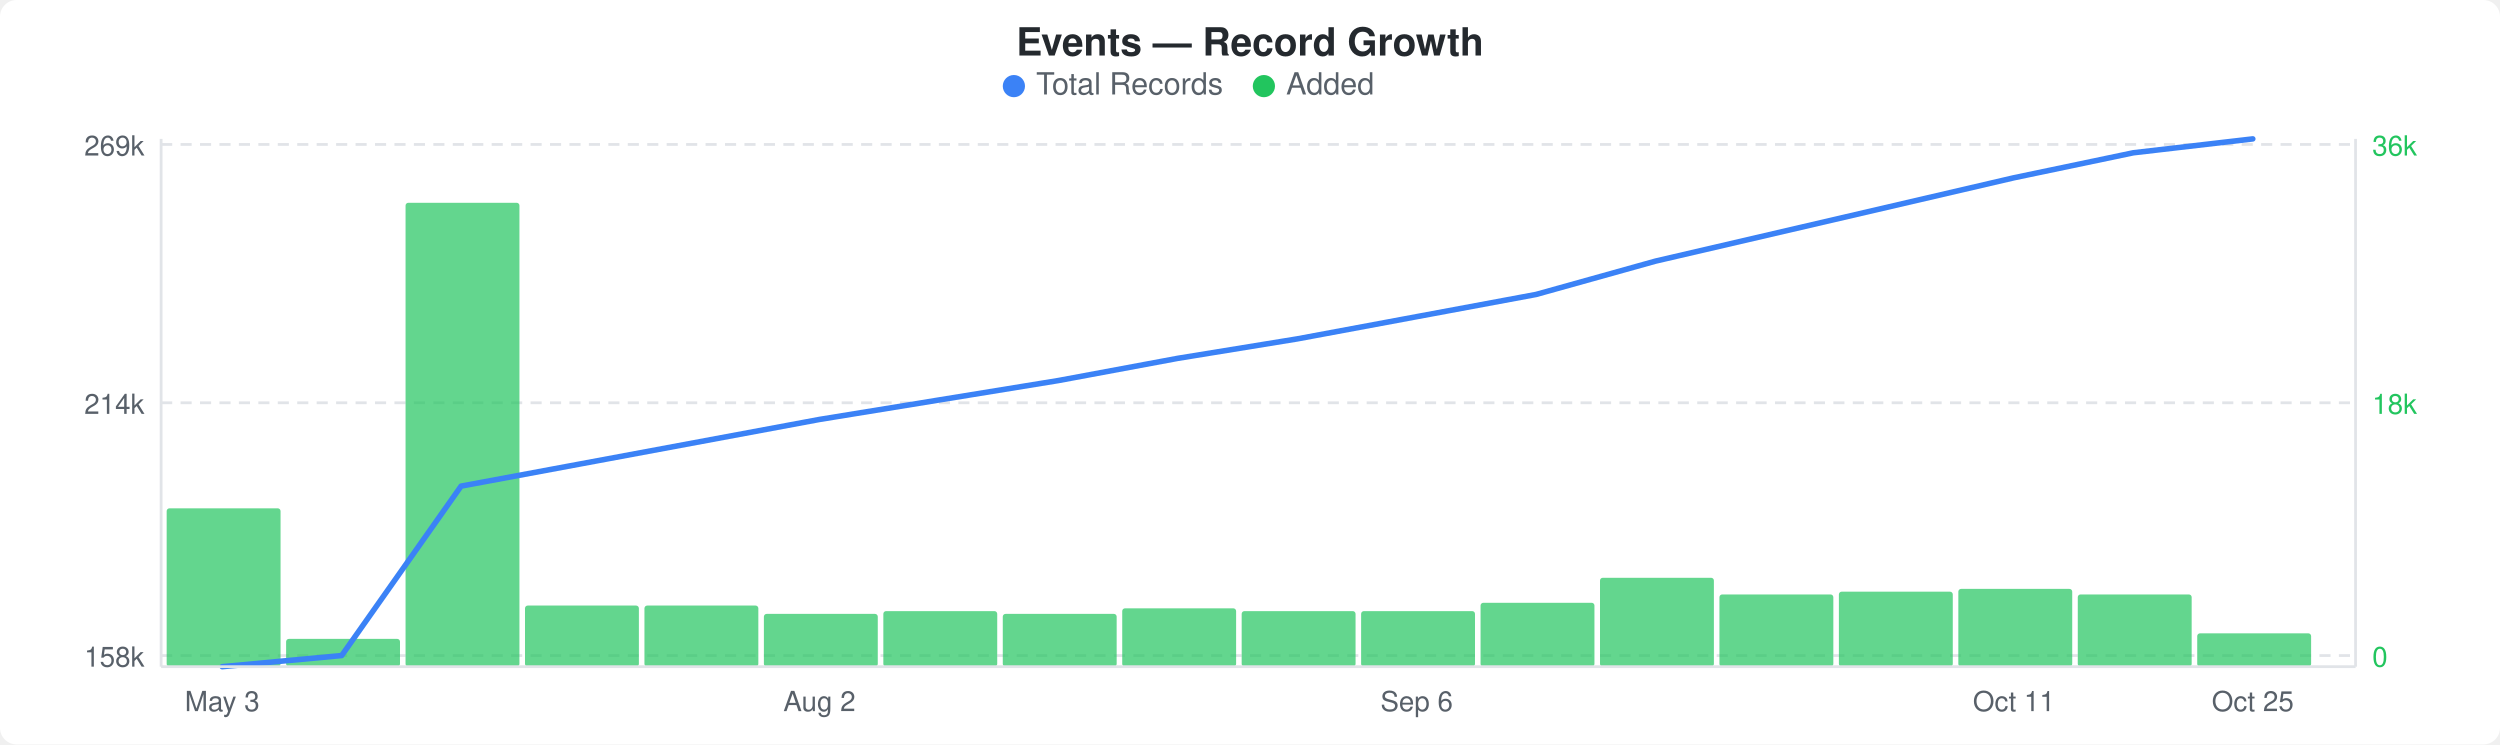
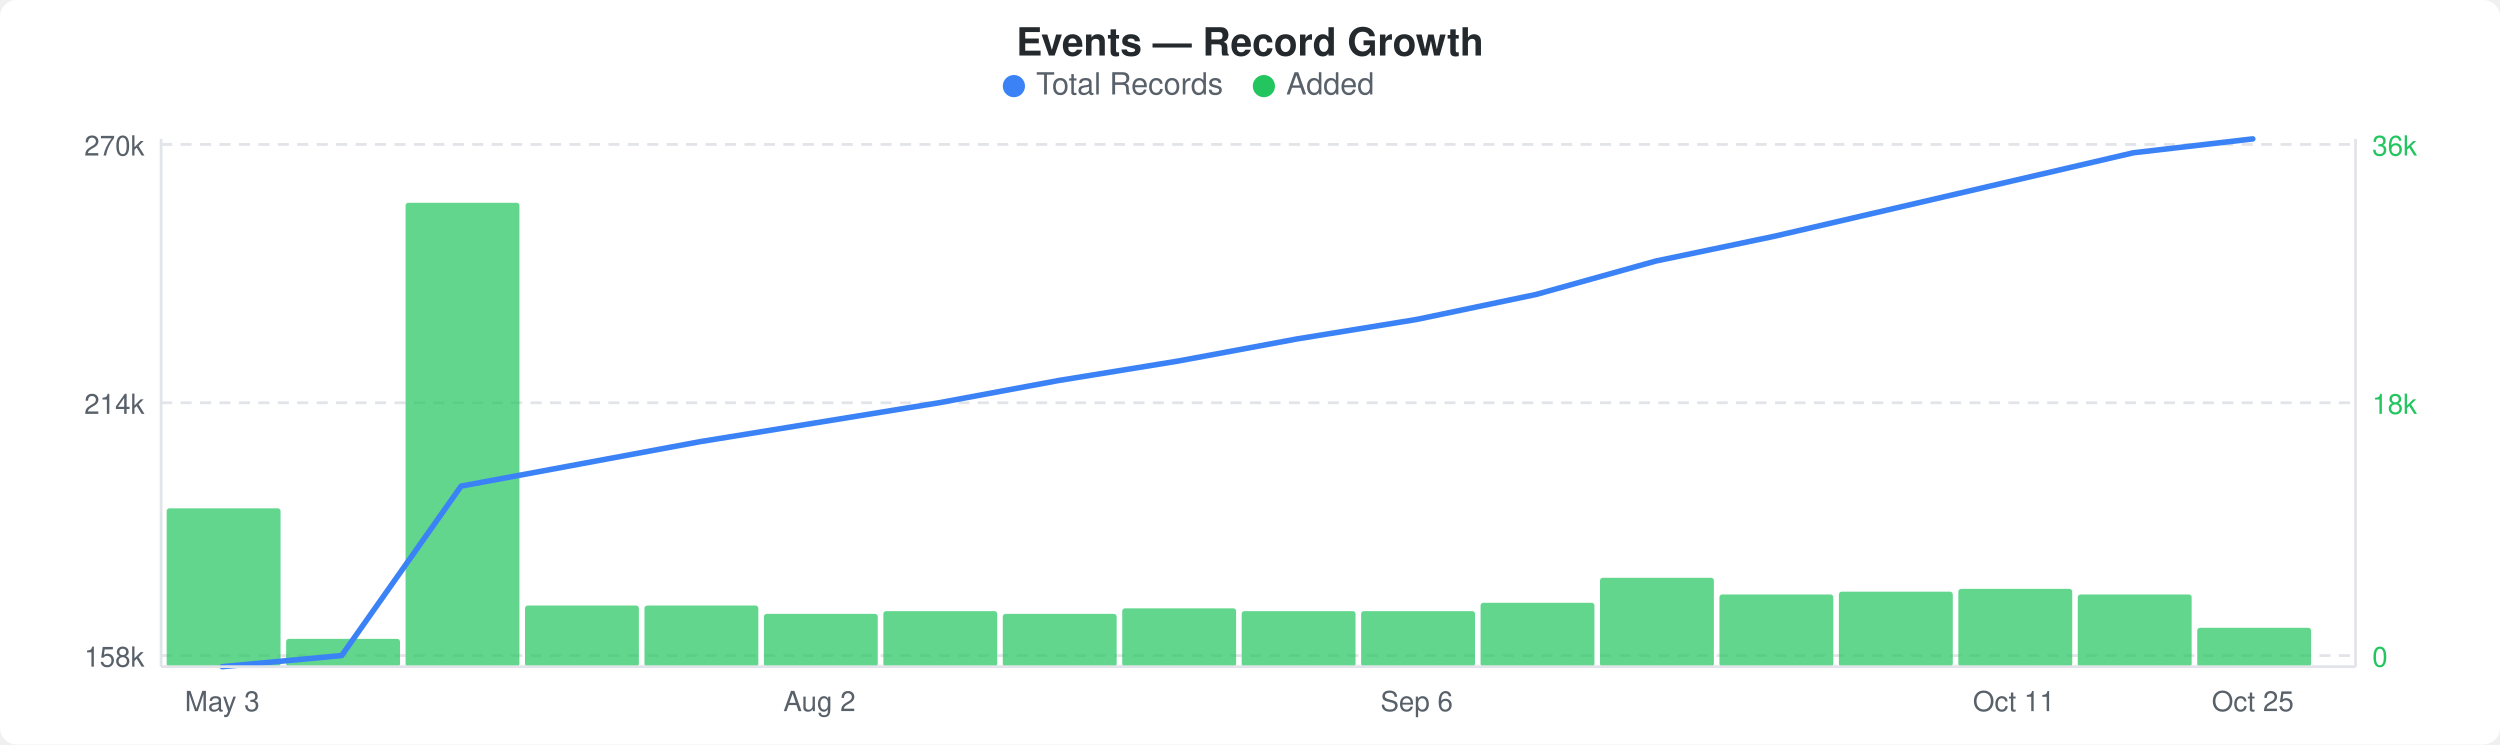
<svg xmlns="http://www.w3.org/2000/svg" width="900" height="268" viewBox="0 0 900 268">
  <rect width="900" height="268" fill="#ffffff" rx="6" ry="6" />
  <text x="450" y="20" text-anchor="middle" font-family="-apple-system, BlinkMacSystemFont, &quot;Segoe UI&quot;, Helvetica, Arial, sans-serif" font-size="14" font-weight="600" fill="#24292e">Events — Record Growth</text>
  <circle cx="365" cy="31" r="4" fill="#3b82f6" />
  <text x="373" y="34" font-family="-apple-system, BlinkMacSystemFont, &quot;Segoe UI&quot;, Helvetica, Arial, sans-serif" font-size="11" fill="#586069">Total Records</text>
  <circle cx="455" cy="31" r="4" fill="#22c55e" />
  <text x="463" y="34" font-family="-apple-system, BlinkMacSystemFont, &quot;Segoe UI&quot;, Helvetica, Arial, sans-serif" font-size="11" fill="#586069">Added</text>
  <line x1="58" y1="52" x2="848" y2="52" stroke="#e1e4e8" stroke-width="1" stroke-dasharray="4,3" />
  <line x1="58" y1="145" x2="848" y2="145" stroke="#e1e4e8" stroke-width="1" stroke-dasharray="4,3" />
  <line x1="58" y1="236" x2="848" y2="236" stroke="#e1e4e8" stroke-width="1" stroke-dasharray="4,3" />
  <rect x="60" y="183" width="41" height="57" rx="1" fill="#22c55eb3" />
  <rect x="103" y="230" width="41" height="10" rx="1" fill="#22c55eb3" />
  <rect x="146" y="73" width="41" height="167" rx="1" fill="#22c55eb3" />
  <rect x="189" y="218" width="41" height="22" rx="1" fill="#22c55eb3" />
  <rect x="232" y="218" width="41" height="22" rx="1" fill="#22c55eb3" />
  <rect x="275" y="221" width="41" height="19" rx="1" fill="#22c55eb3" />
  <rect x="318" y="220" width="41" height="20" rx="1" fill="#22c55eb3" />
  <rect x="361" y="221" width="41" height="19" rx="1" fill="#22c55eb3" />
  <rect x="404" y="219" width="41" height="21" rx="1" fill="#22c55eb3" />
  <rect x="447" y="220" width="41" height="20" rx="1" fill="#22c55eb3" />
  <rect x="490" y="220" width="41" height="20" rx="1" fill="#22c55eb3" />
  <rect x="533" y="217" width="41" height="23" rx="1" fill="#22c55eb3" />
  <rect x="576" y="208" width="41" height="32" rx="1" fill="#22c55eb3" />
  <rect x="619" y="214" width="41" height="26" rx="1" fill="#22c55eb3" />
  <rect x="662" y="213" width="41" height="27" rx="1" fill="#22c55eb3" />
  <rect x="705" y="212" width="41" height="28" rx="1" fill="#22c55eb3" />
  <rect x="748" y="214" width="41" height="26" rx="1" fill="#22c55eb3" />
-   <rect x="791" y="228" width="41" height="12" rx="1" fill="#22c55eb3" />
-   <polyline points="80,240 123,236 166,175 209,167 252,159 295,151 338,144 381,137 424,129 467,122 510,114 553,106 596,94 639,84 682,74 725,64 768,55 811,50" fill="none" stroke="#3b82f6" stroke-width="2" stroke-linejoin="round" stroke-linecap="round" />
-   <text x="52" y="56" text-anchor="end" font-family="-apple-system, BlinkMacSystemFont, &quot;Segoe UI&quot;, Helvetica, Arial, sans-serif" font-size="10" fill="#586069">269k</text>
+   <rect x="791" y="226" width="41" height="14" rx="1" fill="#22c55eb3" />
+   <polyline points="80,240 123,236 166,175 209,167 252,159 295,152 338,145 381,137 424,130 467,122 510,115 553,106 596,94 639,85 682,75 725,65 768,55 811,50" fill="none" stroke="#3b82f6" stroke-width="2" stroke-linejoin="round" stroke-linecap="round" />
+   <text x="52" y="56" text-anchor="end" font-family="-apple-system, BlinkMacSystemFont, &quot;Segoe UI&quot;, Helvetica, Arial, sans-serif" font-size="10" fill="#586069">270k</text>
  <text x="52" y="149" text-anchor="end" font-family="-apple-system, BlinkMacSystemFont, &quot;Segoe UI&quot;, Helvetica, Arial, sans-serif" font-size="10" fill="#586069">214k</text>
  <text x="52" y="240" text-anchor="end" font-family="-apple-system, BlinkMacSystemFont, &quot;Segoe UI&quot;, Helvetica, Arial, sans-serif" font-size="10" fill="#586069">158k</text>
  <text x="854" y="56" text-anchor="start" font-family="-apple-system, BlinkMacSystemFont, &quot;Segoe UI&quot;, Helvetica, Arial, sans-serif" font-size="10" fill="#22c55e">36k</text>
  <text x="854" y="149" text-anchor="start" font-family="-apple-system, BlinkMacSystemFont, &quot;Segoe UI&quot;, Helvetica, Arial, sans-serif" font-size="10" fill="#22c55e">18k</text>
  <text x="854" y="240" text-anchor="start" font-family="-apple-system, BlinkMacSystemFont, &quot;Segoe UI&quot;, Helvetica, Arial, sans-serif" font-size="10" fill="#22c55e">0</text>
  <line x1="58" y1="50" x2="58" y2="240" stroke="#e1e4e8" stroke-width="1" />
  <line x1="58" y1="240" x2="848" y2="240" stroke="#e1e4e8" stroke-width="1" />
  <line x1="848" y1="50" x2="848" y2="240" stroke="#e1e4e8" stroke-width="1" />
  <text x="80" y="256" text-anchor="middle" font-family="-apple-system, BlinkMacSystemFont, &quot;Segoe UI&quot;, Helvetica, Arial, sans-serif" font-size="10" fill="#586069">May 3</text>
  <text x="295" y="256" text-anchor="middle" font-family="-apple-system, BlinkMacSystemFont, &quot;Segoe UI&quot;, Helvetica, Arial, sans-serif" font-size="10" fill="#586069">Aug 2</text>
  <text x="510" y="256" text-anchor="middle" font-family="-apple-system, BlinkMacSystemFont, &quot;Segoe UI&quot;, Helvetica, Arial, sans-serif" font-size="10" fill="#586069">Sep 6</text>
  <text x="725" y="256" text-anchor="middle" font-family="-apple-system, BlinkMacSystemFont, &quot;Segoe UI&quot;, Helvetica, Arial, sans-serif" font-size="10" fill="#586069">Oct 11</text>
  <text x="811" y="256" text-anchor="middle" font-family="-apple-system, BlinkMacSystemFont, &quot;Segoe UI&quot;, Helvetica, Arial, sans-serif" font-size="10" fill="#586069">Oct 25</text>
</svg>
